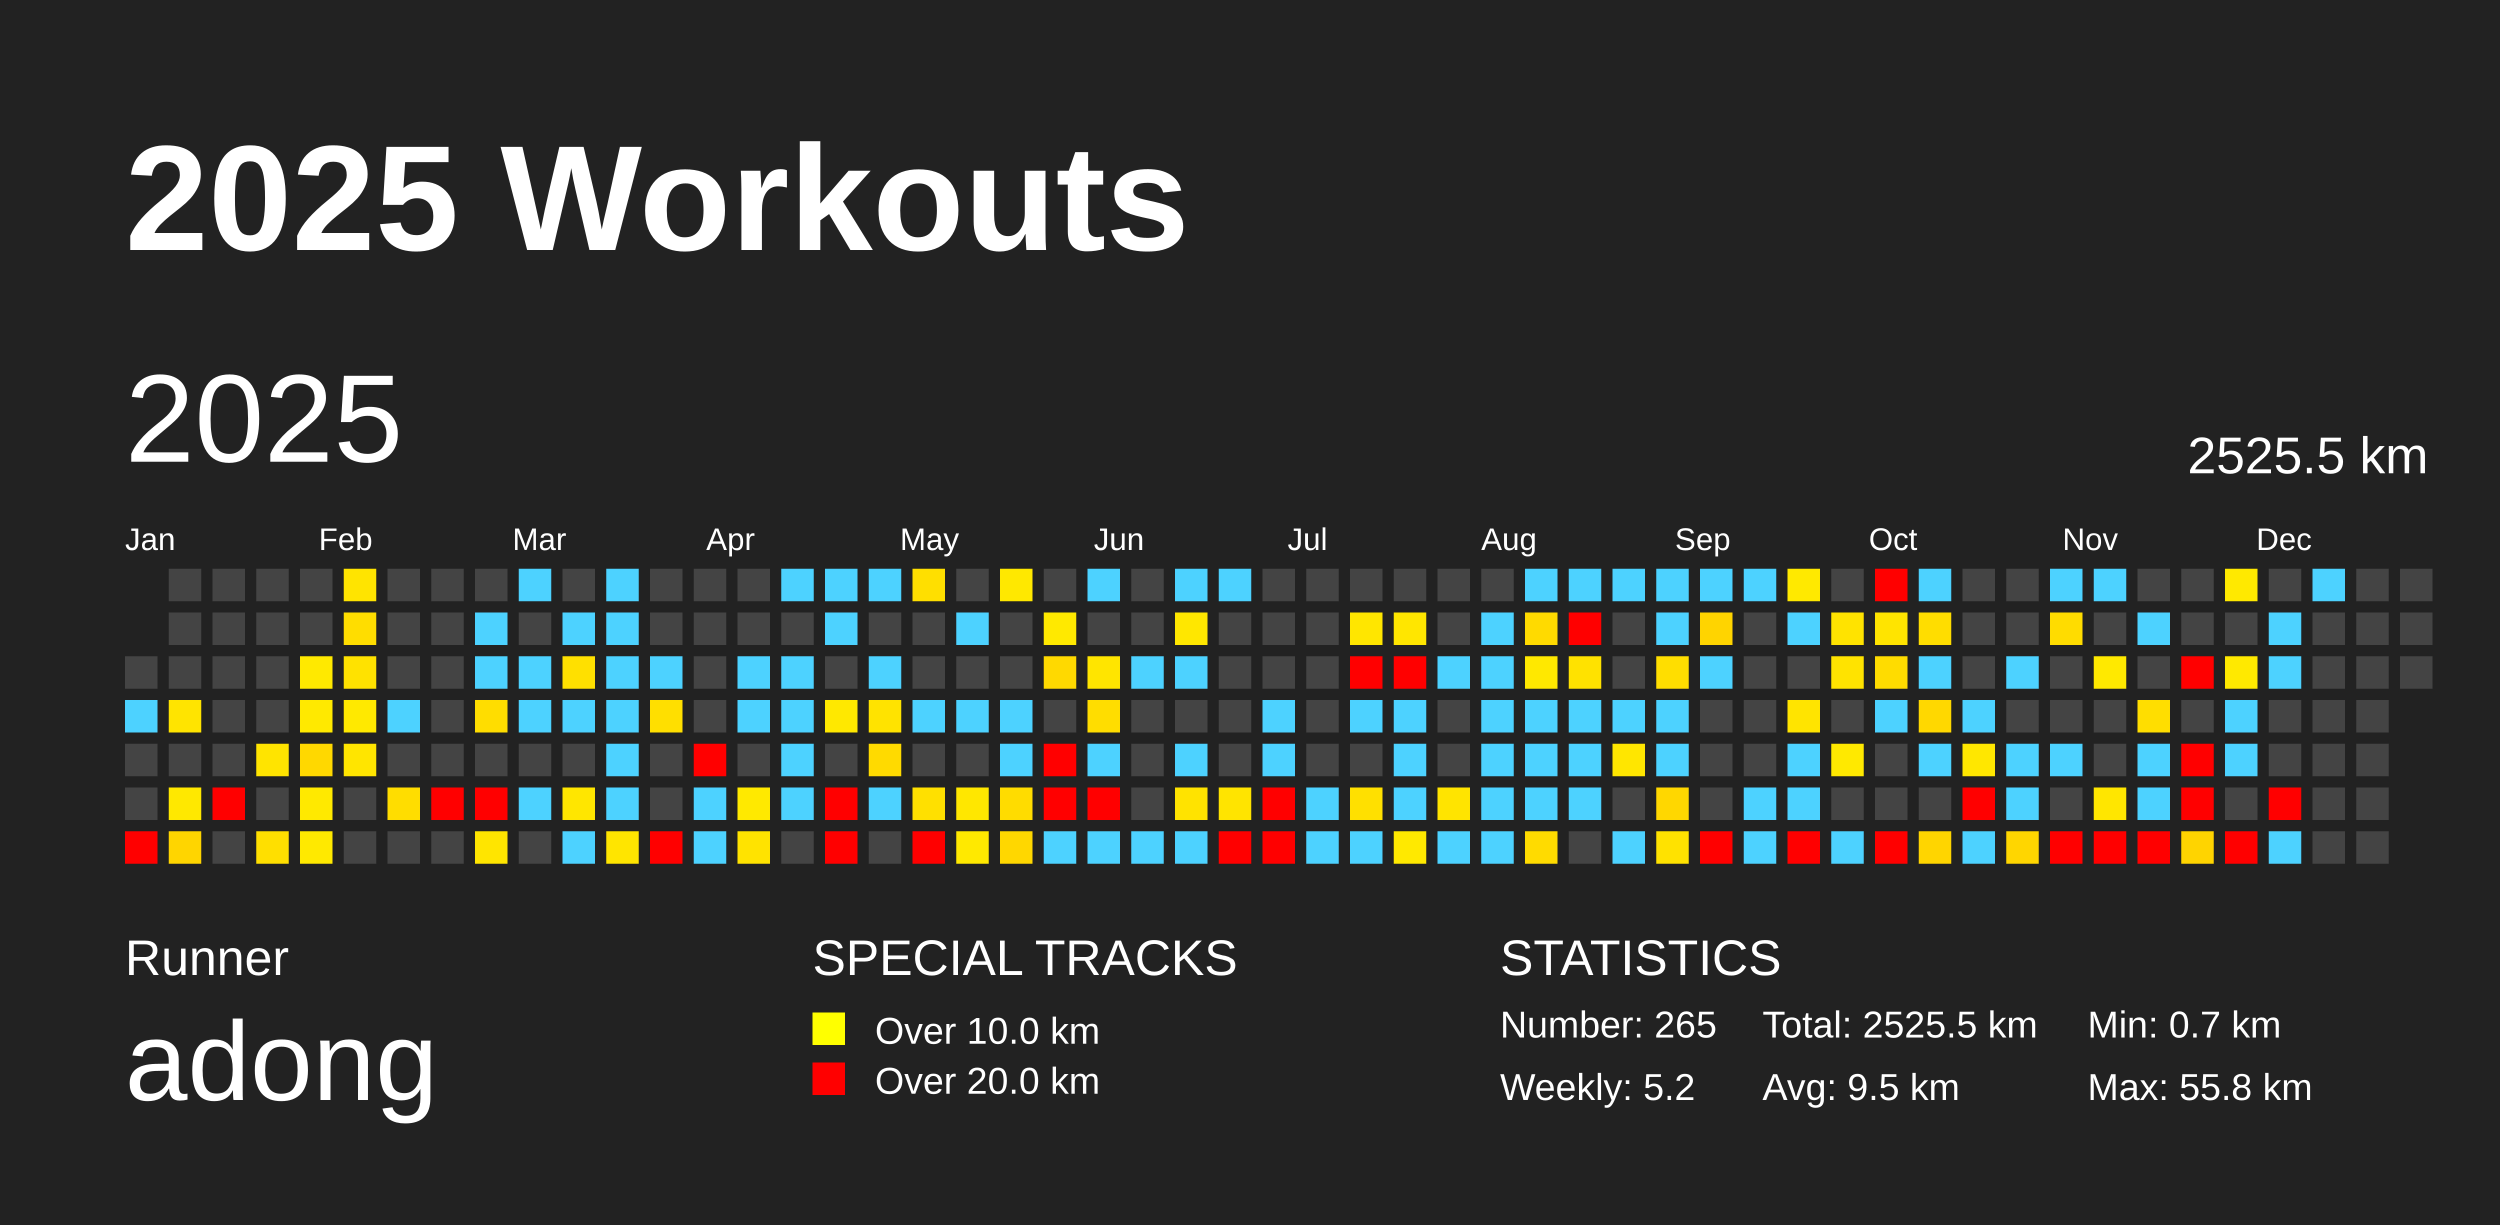
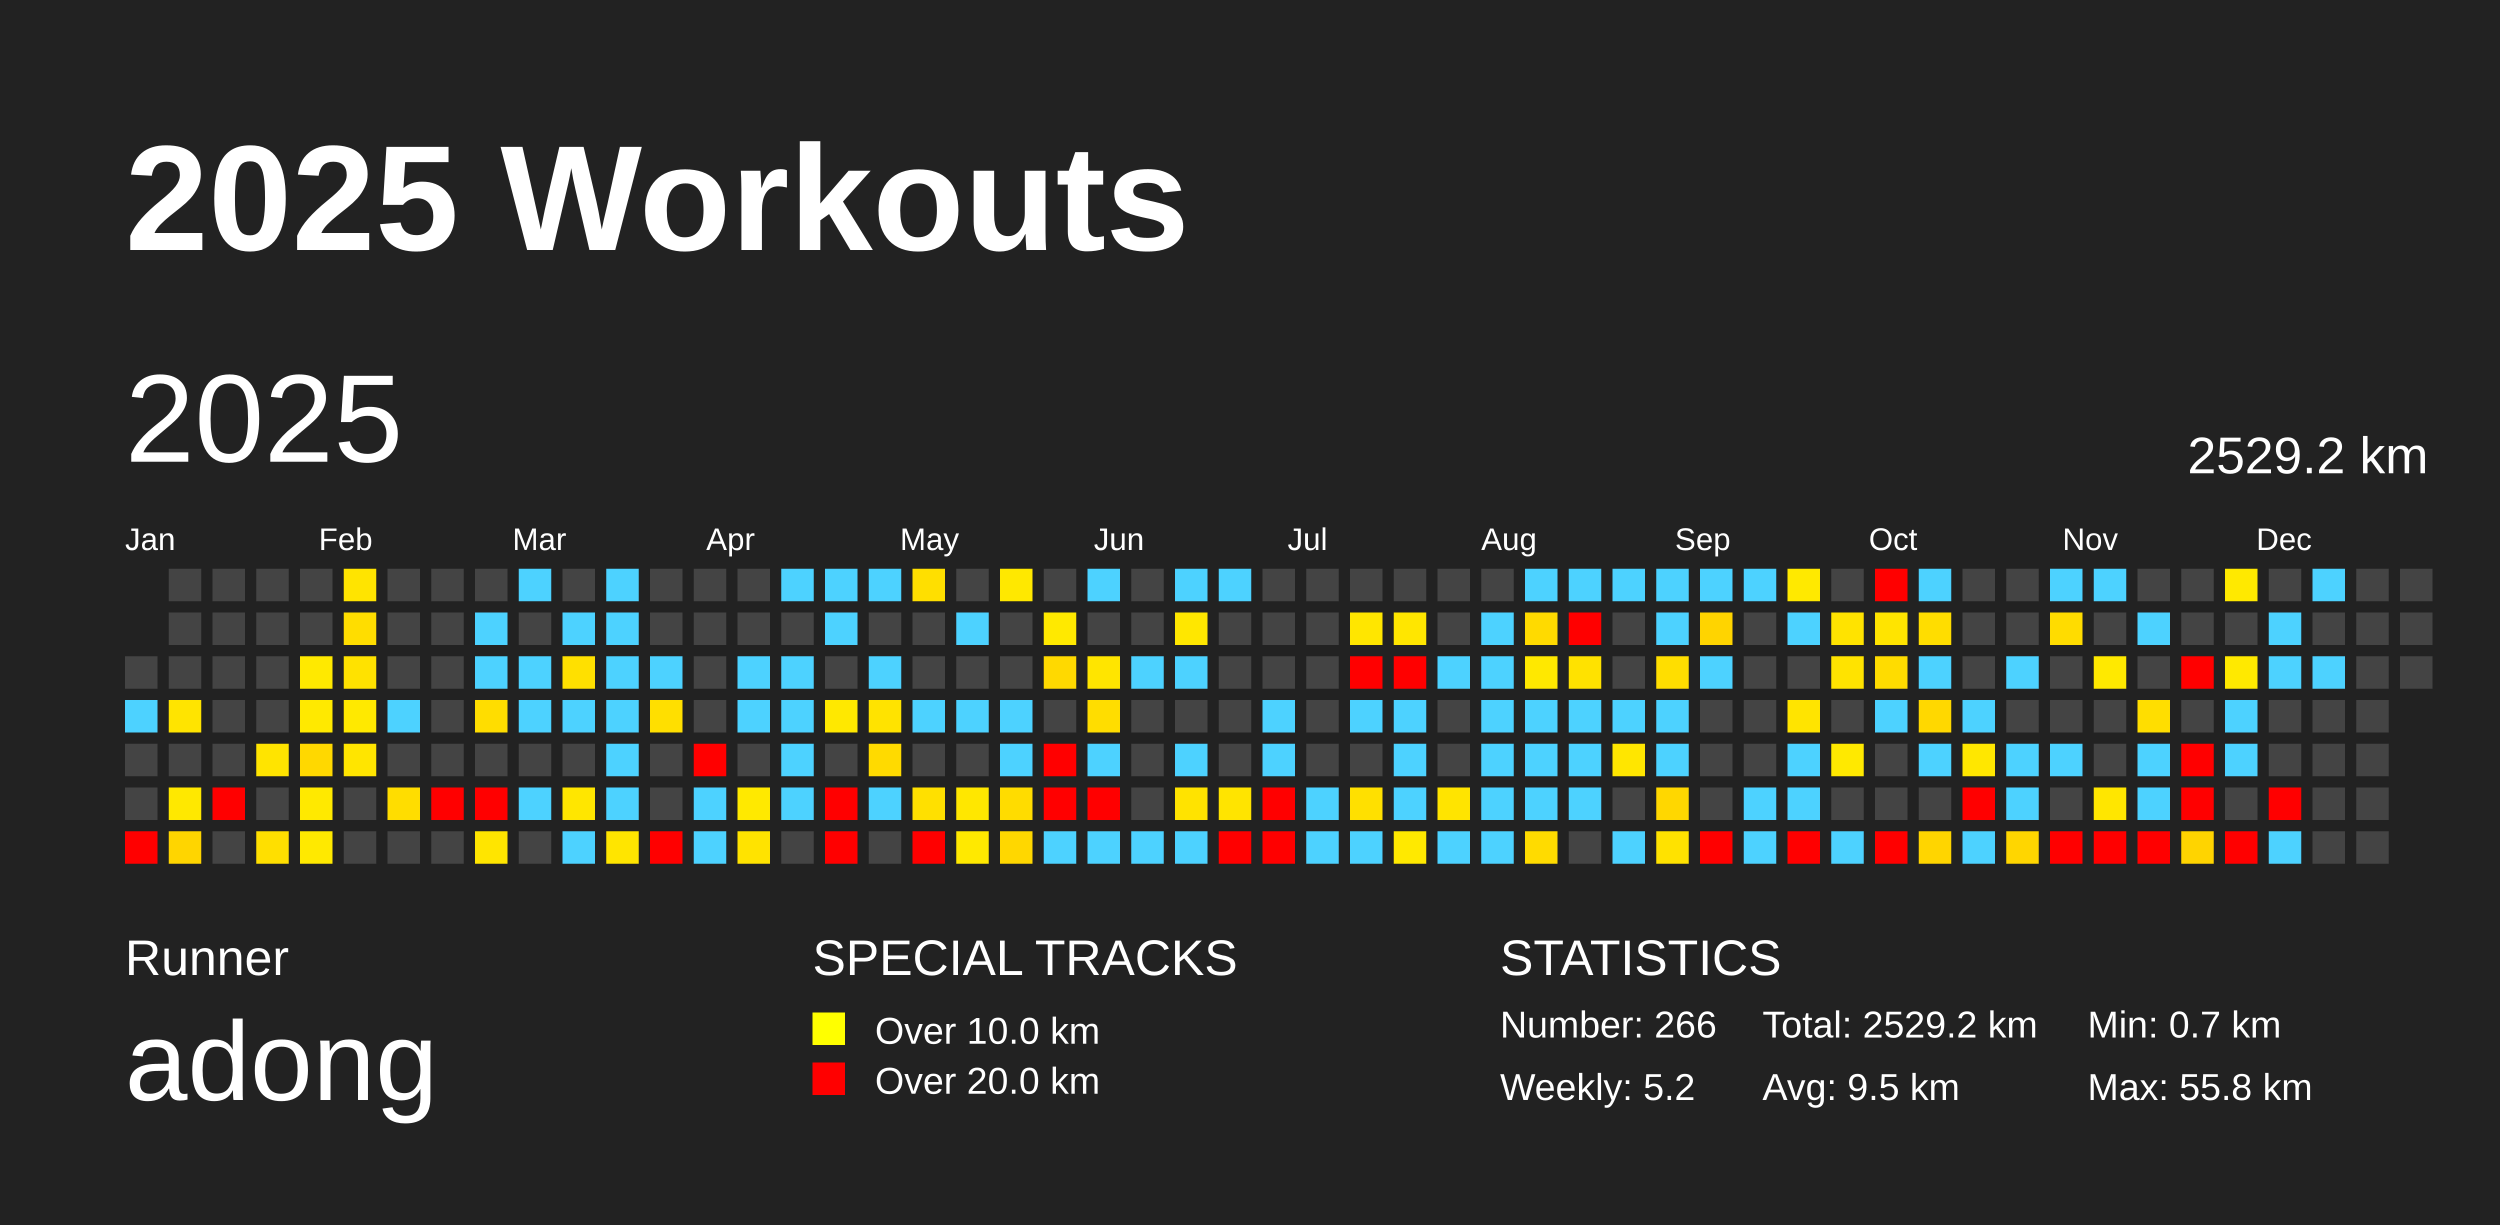
<svg xmlns="http://www.w3.org/2000/svg" baseProfile="full" height="98mm" version="1.1" viewBox="0,0,200,98" width="200mm">
  <defs />
  <rect fill="#222222" height="98" width="200" x="0" y="0" />
  <text fill="#FFFFFF" style="font-size:12px; font-family:Arial; font-weight:bold;" x="10" y="20">2025 Workouts</text>
  <text fill="#FFFFFF" style="font-size:4px; font-family:Arial" x="10" y="78">Runner</text>
  <text fill="#FFFFFF" style="font-size:9px; font-family:Arial" x="10" y="88">adong</text>
  <text fill="#FFFFFF" style="font-size:4px; font-family:Arial" x="65" y="78">SPECIAL TRACKS</text>
  <rect fill="yellow" height="2.6" width="2.6" x="65" y="81" />
  <text fill="#FFFFFF" style="font-size:3px; font-family:Arial" x="70" y="83.5">Over 10.0 km</text>
  <rect fill="red" height="2.6" width="2.6" x="65" y="85" />
  <text fill="#FFFFFF" style="font-size:3px; font-family:Arial" x="70" y="87.5">Over 20.0 km</text>
  <text fill="#FFFFFF" style="font-size:4px; font-family:Arial" x="120" y="78">STATISTICS</text>
-   <text fill="#FFFFFF" style="font-size:3px; font-family:Arial" x="120" y="83">Number: 265</text>
+   <text fill="#FFFFFF" style="font-size:3px; font-family:Arial" x="120" y="83">Number: 266</text>
  <text fill="#FFFFFF" style="font-size:3px; font-family:Arial" x="120" y="88">Weekly: 5.2</text>
-   <text fill="#FFFFFF" style="font-size:3px; font-family:Arial" x="141" y="83">Total: 2525.5 km</text>
+   <text fill="#FFFFFF" style="font-size:3px; font-family:Arial" x="141" y="83">Total: 2529.2 km</text>
  <text fill="#FFFFFF" style="font-size:3px; font-family:Arial" x="141" y="88">Avg: 9.5 km</text>
  <text fill="#FFFFFF" style="font-size:3px; font-family:Arial" x="167" y="83">Min: 0.7 km</text>
  <text fill="#FFFFFF" style="font-size:3px; font-family:Arial" x="167" y="88">Max: 55.8 km</text>
  <text dominant-baseline="hanging" fill="#FFFFFF" style="font-size:10.0px; font-family:Arial;" x="10" y="30">2025</text>
-   <text dominant-baseline="hanging" fill="#FFFFFF" style="font-size:4.125px; font-family:Arial;" x="175" y="35">2525.5 km</text>
+   <text dominant-baseline="hanging" fill="#FFFFFF" style="font-size:4.125px; font-family:Arial;" x="175" y="35">2529.2 km</text>
  <text fill="#FFFFFF" style="font-size:2.5px; font-family:Arial" x="10.0" y="44">Jan</text>
  <text fill="#FFFFFF" style="font-size:2.5px; font-family:Arial" x="25.5" y="44">Feb</text>
  <text fill="#FFFFFF" style="font-size:2.5px; font-family:Arial" x="41.0" y="44">Mar</text>
  <text fill="#FFFFFF" style="font-size:2.5px; font-family:Arial" x="56.5" y="44">Apr</text>
  <text fill="#FFFFFF" style="font-size:2.5px; font-family:Arial" x="72.0" y="44">May</text>
  <text fill="#FFFFFF" style="font-size:2.5px; font-family:Arial" x="87.5" y="44">Jun</text>
  <text fill="#FFFFFF" style="font-size:2.5px; font-family:Arial" x="103.0" y="44">Jul</text>
  <text fill="#FFFFFF" style="font-size:2.5px; font-family:Arial" x="118.5" y="44">Aug</text>
  <text fill="#FFFFFF" style="font-size:2.5px; font-family:Arial" x="134.0" y="44">Sep</text>
  <text fill="#FFFFFF" style="font-size:2.5px; font-family:Arial" x="149.5" y="44">Oct</text>
  <text fill="#FFFFFF" style="font-size:2.5px; font-family:Arial" x="165.0" y="44">Nov</text>
  <text fill="#FFFFFF" style="font-size:2.5px; font-family:Arial" x="180.5" y="44">Dec</text>
  <rect fill="#444444" height="2.6" width="2.6" x="10.0" y="52.5" />
  <rect fill="#4dd2ff" height="2.6" width="2.6" x="10.0" y="56.0" />
  <rect fill="#444444" height="2.6" width="2.6" x="10.0" y="59.5" />
  <rect fill="#444444" height="2.6" width="2.6" x="10.0" y="63.0" />
  <rect fill="red" height="2.6" width="2.6" x="10.0" y="66.5" />
  <rect fill="#444444" height="2.6" width="2.6" x="13.5" y="45.5" />
  <rect fill="#444444" height="2.6" width="2.6" x="13.5" y="49.0" />
  <rect fill="#444444" height="2.6" width="2.6" x="13.5" y="52.5" />
  <rect fill="#ffe400" height="2.6" width="2.6" x="13.5" y="56.0" />
  <rect fill="#444444" height="2.6" width="2.6" x="13.5" y="59.5" />
  <rect fill="#ffe800" height="2.6" width="2.6" x="13.5" y="63.0" />
  <rect fill="#ffd500" height="2.6" width="2.6" x="13.5" y="66.5" />
  <rect fill="#444444" height="2.6" width="2.6" x="17.0" y="45.5" />
  <rect fill="#444444" height="2.6" width="2.6" x="17.0" y="49.0" />
  <rect fill="#444444" height="2.6" width="2.6" x="17.0" y="52.5" />
  <rect fill="#444444" height="2.6" width="2.6" x="17.0" y="56.0" />
  <rect fill="#444444" height="2.6" width="2.6" x="17.0" y="59.5" />
  <rect fill="red" height="2.6" width="2.6" x="17.0" y="63.0" />
  <rect fill="#444444" height="2.6" width="2.6" x="17.0" y="66.5" />
  <rect fill="#444444" height="2.6" width="2.6" x="20.5" y="45.5" />
  <rect fill="#444444" height="2.6" width="2.6" x="20.5" y="49.0" />
  <rect fill="#444444" height="2.6" width="2.6" x="20.5" y="52.5" />
  <rect fill="#444444" height="2.6" width="2.6" x="20.5" y="56.0" />
  <rect fill="#ffe400" height="2.6" width="2.6" x="20.5" y="59.5" />
  <rect fill="#444444" height="2.6" width="2.6" x="20.5" y="63.0" />
  <rect fill="#ffdf00" height="2.6" width="2.6" x="20.5" y="66.5" />
  <rect fill="#444444" height="2.6" width="2.6" x="24.0" y="45.5" />
  <rect fill="#444444" height="2.6" width="2.6" x="24.0" y="49.0" />
  <rect fill="#ffe900" height="2.6" width="2.6" x="24.0" y="52.5" />
  <rect fill="#ffe900" height="2.6" width="2.6" x="24.0" y="56.0" />
  <rect fill="#ffd800" height="2.6" width="2.6" x="24.0" y="59.5" />
  <rect fill="#ffe900" height="2.6" width="2.6" x="24.0" y="63.0" />
  <rect fill="#ffe900" height="2.6" width="2.6" x="24.0" y="66.5" />
  <rect fill="#ffe400" height="2.6" width="2.6" x="27.5" y="45.5" />
  <rect fill="#ffdd00" height="2.6" width="2.6" x="27.5" y="49.0" />
  <rect fill="#ffe200" height="2.6" width="2.6" x="27.5" y="52.5" />
  <rect fill="#ffe900" height="2.6" width="2.6" x="27.5" y="56.0" />
  <rect fill="#ffe500" height="2.6" width="2.6" x="27.5" y="59.5" />
  <rect fill="#444444" height="2.6" width="2.6" x="27.5" y="63.0" />
  <rect fill="#444444" height="2.6" width="2.6" x="27.5" y="66.5" />
  <rect fill="#444444" height="2.6" width="2.6" x="31.0" y="45.5" />
  <rect fill="#444444" height="2.6" width="2.6" x="31.0" y="49.0" />
  <rect fill="#444444" height="2.6" width="2.6" x="31.0" y="52.5" />
  <rect fill="#4dd2ff" height="2.6" width="2.6" x="31.0" y="56.0" />
  <rect fill="#444444" height="2.6" width="2.6" x="31.0" y="59.5" />
  <rect fill="#ffdd00" height="2.6" width="2.6" x="31.0" y="63.0" />
  <rect fill="#444444" height="2.6" width="2.6" x="31.0" y="66.5" />
  <rect fill="#444444" height="2.6" width="2.6" x="34.5" y="45.5" />
  <rect fill="#444444" height="2.6" width="2.6" x="34.5" y="49.0" />
  <rect fill="#444444" height="2.6" width="2.6" x="34.5" y="52.5" />
  <rect fill="#444444" height="2.6" width="2.6" x="34.5" y="56.0" />
  <rect fill="#444444" height="2.6" width="2.6" x="34.5" y="59.5" />
  <rect fill="red" height="2.6" width="2.6" x="34.5" y="63.0" />
  <rect fill="#444444" height="2.6" width="2.6" x="34.5" y="66.5" />
  <rect fill="#444444" height="2.6" width="2.6" x="38.0" y="45.5" />
  <rect fill="#4dd2ff" height="2.6" width="2.6" x="38.0" y="49.0" />
  <rect fill="#4dd2ff" height="2.6" width="2.6" x="38.0" y="52.5" />
  <rect fill="#ffdd00" height="2.6" width="2.6" x="38.0" y="56.0" />
  <rect fill="#444444" height="2.6" width="2.6" x="38.0" y="59.5" />
  <rect fill="red" height="2.6" width="2.6" x="38.0" y="63.0" />
  <rect fill="#ffe500" height="2.6" width="2.6" x="38.0" y="66.5" />
  <rect fill="#4dd2ff" height="2.6" width="2.6" x="41.5" y="45.5" />
  <rect fill="#444444" height="2.6" width="2.6" x="41.5" y="49.0" />
  <rect fill="#4dd2ff" height="2.6" width="2.6" x="41.5" y="52.5" />
  <rect fill="#4dd2ff" height="2.6" width="2.6" x="41.5" y="56.0" />
  <rect fill="#444444" height="2.6" width="2.6" x="41.5" y="59.5" />
  <rect fill="#4dd2ff" height="2.6" width="2.6" x="41.5" y="63.0" />
  <rect fill="#444444" height="2.6" width="2.6" x="41.5" y="66.5" />
  <rect fill="#444444" height="2.6" width="2.6" x="45.0" y="45.5" />
  <rect fill="#4dd2ff" height="2.6" width="2.6" x="45.0" y="49.0" />
  <rect fill="#ffe000" height="2.6" width="2.6" x="45.0" y="52.5" />
  <rect fill="#4dd2ff" height="2.6" width="2.6" x="45.0" y="56.0" />
  <rect fill="#444444" height="2.6" width="2.6" x="45.0" y="59.5" />
  <rect fill="#ffe600" height="2.6" width="2.6" x="45.0" y="63.0" />
  <rect fill="#4dd2ff" height="2.6" width="2.6" x="45.0" y="66.5" />
  <rect fill="#4dd2ff" height="2.6" width="2.6" x="48.5" y="45.5" />
  <rect fill="#4dd2ff" height="2.6" width="2.6" x="48.5" y="49.0" />
  <rect fill="#4dd2ff" height="2.6" width="2.6" x="48.5" y="52.5" />
  <rect fill="#4dd2ff" height="2.6" width="2.6" x="48.5" y="56.0" />
  <rect fill="#4dd2ff" height="2.6" width="2.6" x="48.5" y="59.5" />
  <rect fill="#4dd2ff" height="2.6" width="2.6" x="48.5" y="63.0" />
  <rect fill="#ffe500" height="2.6" width="2.6" x="48.5" y="66.5" />
  <rect fill="#444444" height="2.6" width="2.6" x="52.0" y="45.5" />
  <rect fill="#444444" height="2.6" width="2.6" x="52.0" y="49.0" />
  <rect fill="#4dd2ff" height="2.6" width="2.6" x="52.0" y="52.5" />
  <rect fill="#ffdf00" height="2.6" width="2.6" x="52.0" y="56.0" />
  <rect fill="#444444" height="2.6" width="2.6" x="52.0" y="59.5" />
  <rect fill="#444444" height="2.6" width="2.6" x="52.0" y="63.0" />
  <rect fill="red" height="2.6" width="2.6" x="52.0" y="66.5" />
  <rect fill="#444444" height="2.6" width="2.6" x="55.5" y="45.5" />
  <rect fill="#444444" height="2.6" width="2.6" x="55.5" y="49.0" />
  <rect fill="#444444" height="2.6" width="2.6" x="55.5" y="52.5" />
  <rect fill="#444444" height="2.6" width="2.6" x="55.5" y="56.0" />
  <rect fill="red" height="2.6" width="2.6" x="55.5" y="59.5" />
  <rect fill="#4dd2ff" height="2.6" width="2.6" x="55.5" y="63.0" />
  <rect fill="#4dd2ff" height="2.6" width="2.6" x="55.5" y="66.5" />
  <rect fill="#444444" height="2.6" width="2.6" x="59.0" y="45.5" />
  <rect fill="#444444" height="2.6" width="2.6" x="59.0" y="49.0" />
  <rect fill="#4dd2ff" height="2.6" width="2.6" x="59.0" y="52.5" />
  <rect fill="#4dd2ff" height="2.6" width="2.6" x="59.0" y="56.0" />
  <rect fill="#444444" height="2.6" width="2.6" x="59.0" y="59.5" />
  <rect fill="#ffe900" height="2.6" width="2.6" x="59.0" y="63.0" />
  <rect fill="#ffe300" height="2.6" width="2.6" x="59.0" y="66.5" />
  <rect fill="#4dd2ff" height="2.6" width="2.6" x="62.5" y="45.5" />
  <rect fill="#444444" height="2.6" width="2.6" x="62.5" y="49.0" />
  <rect fill="#4dd2ff" height="2.6" width="2.6" x="62.5" y="52.5" />
  <rect fill="#4dd2ff" height="2.6" width="2.6" x="62.5" y="56.0" />
  <rect fill="#4dd2ff" height="2.6" width="2.6" x="62.5" y="59.5" />
  <rect fill="#4dd2ff" height="2.6" width="2.6" x="62.5" y="63.0" />
  <rect fill="#444444" height="2.6" width="2.6" x="62.5" y="66.5" />
  <rect fill="#4dd2ff" height="2.6" width="2.6" x="66.0" y="45.5" />
  <rect fill="#4dd2ff" height="2.6" width="2.6" x="66.0" y="49.0" />
  <rect fill="#444444" height="2.6" width="2.6" x="66.0" y="52.5" />
  <rect fill="#ffe800" height="2.6" width="2.6" x="66.0" y="56.0" />
  <rect fill="#444444" height="2.6" width="2.6" x="66.0" y="59.5" />
  <rect fill="red" height="2.6" width="2.6" x="66.0" y="63.0" />
  <rect fill="red" height="2.6" width="2.6" x="66.0" y="66.5" />
  <rect fill="#4dd2ff" height="2.6" width="2.6" x="69.5" y="45.5" />
  <rect fill="#444444" height="2.6" width="2.6" x="69.5" y="49.0" />
  <rect fill="#4dd2ff" height="2.6" width="2.6" x="69.5" y="52.5" />
  <rect fill="#ffe300" height="2.6" width="2.6" x="69.5" y="56.0" />
  <rect fill="#ffda00" height="2.6" width="2.6" x="69.5" y="59.5" />
  <rect fill="#4dd2ff" height="2.6" width="2.6" x="69.5" y="63.0" />
  <rect fill="#444444" height="2.6" width="2.6" x="69.5" y="66.5" />
  <rect fill="#ffdf00" height="2.6" width="2.6" x="73.0" y="45.5" />
  <rect fill="#444444" height="2.6" width="2.6" x="73.0" y="49.0" />
  <rect fill="#444444" height="2.6" width="2.6" x="73.0" y="52.5" />
  <rect fill="#4dd2ff" height="2.6" width="2.6" x="73.0" y="56.0" />
  <rect fill="#444444" height="2.6" width="2.6" x="73.0" y="59.5" />
  <rect fill="#ffe000" height="2.6" width="2.6" x="73.0" y="63.0" />
  <rect fill="red" height="2.6" width="2.6" x="73.0" y="66.5" />
  <rect fill="#444444" height="2.6" width="2.6" x="76.5" y="45.5" />
  <rect fill="#4dd2ff" height="2.6" width="2.6" x="76.5" y="49.0" />
  <rect fill="#444444" height="2.6" width="2.6" x="76.5" y="52.5" />
  <rect fill="#4dd2ff" height="2.6" width="2.6" x="76.5" y="56.0" />
  <rect fill="#444444" height="2.6" width="2.6" x="76.5" y="59.5" />
  <rect fill="#ffe700" height="2.6" width="2.6" x="76.5" y="63.0" />
  <rect fill="#ffe900" height="2.6" width="2.6" x="76.5" y="66.5" />
  <rect fill="#ffe800" height="2.6" width="2.6" x="80.0" y="45.5" />
  <rect fill="#444444" height="2.6" width="2.6" x="80.0" y="49.0" />
  <rect fill="#444444" height="2.6" width="2.6" x="80.0" y="52.5" />
  <rect fill="#4dd2ff" height="2.6" width="2.6" x="80.0" y="56.0" />
  <rect fill="#4dd2ff" height="2.6" width="2.6" x="80.0" y="59.5" />
  <rect fill="#ffdc00" height="2.6" width="2.6" x="80.0" y="63.0" />
  <rect fill="#ffd700" height="2.6" width="2.6" x="80.0" y="66.5" />
  <rect fill="#444444" height="2.6" width="2.6" x="83.5" y="45.5" />
  <rect fill="#ffe900" height="2.6" width="2.6" x="83.5" y="49.0" />
  <rect fill="#ffd900" height="2.6" width="2.6" x="83.5" y="52.5" />
  <rect fill="#444444" height="2.6" width="2.6" x="83.5" y="56.0" />
  <rect fill="red" height="2.6" width="2.6" x="83.5" y="59.5" />
  <rect fill="red" height="2.6" width="2.6" x="83.5" y="63.0" />
  <rect fill="#4dd2ff" height="2.6" width="2.6" x="83.5" y="66.5" />
  <rect fill="#4dd2ff" height="2.6" width="2.6" x="87.0" y="45.5" />
  <rect fill="#444444" height="2.6" width="2.6" x="87.0" y="49.0" />
  <rect fill="#ffe500" height="2.6" width="2.6" x="87.0" y="52.5" />
  <rect fill="#ffdd00" height="2.6" width="2.6" x="87.0" y="56.0" />
  <rect fill="#4dd2ff" height="2.6" width="2.6" x="87.0" y="59.5" />
  <rect fill="red" height="2.6" width="2.6" x="87.0" y="63.0" />
  <rect fill="#4dd2ff" height="2.6" width="2.6" x="87.0" y="66.5" />
  <rect fill="#444444" height="2.6" width="2.6" x="90.5" y="45.5" />
  <rect fill="#444444" height="2.6" width="2.6" x="90.5" y="49.0" />
  <rect fill="#4dd2ff" height="2.6" width="2.6" x="90.5" y="52.5" />
  <rect fill="#444444" height="2.6" width="2.6" x="90.5" y="56.0" />
  <rect fill="#444444" height="2.6" width="2.6" x="90.5" y="59.5" />
  <rect fill="#444444" height="2.6" width="2.6" x="90.5" y="63.0" />
  <rect fill="#4dd2ff" height="2.6" width="2.6" x="90.5" y="66.5" />
  <rect fill="#4dd2ff" height="2.6" width="2.6" x="94.0" y="45.5" />
  <rect fill="#ffe700" height="2.6" width="2.6" x="94.0" y="49.0" />
  <rect fill="#4dd2ff" height="2.6" width="2.6" x="94.0" y="52.5" />
  <rect fill="#444444" height="2.6" width="2.6" x="94.0" y="56.0" />
  <rect fill="#4dd2ff" height="2.6" width="2.6" x="94.0" y="59.5" />
  <rect fill="#ffe300" height="2.6" width="2.6" x="94.0" y="63.0" />
  <rect fill="#4dd2ff" height="2.6" width="2.6" x="94.0" y="66.5" />
  <rect fill="#4dd2ff" height="2.6" width="2.6" x="97.5" y="45.5" />
  <rect fill="#444444" height="2.6" width="2.6" x="97.5" y="49.0" />
  <rect fill="#444444" height="2.6" width="2.6" x="97.5" y="52.5" />
  <rect fill="#444444" height="2.6" width="2.6" x="97.5" y="56.0" />
  <rect fill="#444444" height="2.6" width="2.6" x="97.5" y="59.5" />
  <rect fill="#ffe400" height="2.6" width="2.6" x="97.5" y="63.0" />
  <rect fill="red" height="2.6" width="2.6" x="97.5" y="66.5" />
  <rect fill="#444444" height="2.6" width="2.6" x="101.0" y="45.5" />
  <rect fill="#444444" height="2.6" width="2.6" x="101.0" y="49.0" />
  <rect fill="#444444" height="2.6" width="2.6" x="101.0" y="52.5" />
  <rect fill="#4dd2ff" height="2.6" width="2.6" x="101.0" y="56.0" />
  <rect fill="#4dd2ff" height="2.6" width="2.6" x="101.0" y="59.5" />
  <rect fill="red" height="2.6" width="2.6" x="101.0" y="63.0" />
  <rect fill="red" height="2.6" width="2.6" x="101.0" y="66.5" />
  <rect fill="#444444" height="2.6" width="2.6" x="104.5" y="45.5" />
  <rect fill="#444444" height="2.6" width="2.6" x="104.5" y="49.0" />
  <rect fill="#444444" height="2.6" width="2.6" x="104.5" y="52.5" />
  <rect fill="#444444" height="2.6" width="2.6" x="104.5" y="56.0" />
  <rect fill="#444444" height="2.6" width="2.6" x="104.5" y="59.5" />
  <rect fill="#4dd2ff" height="2.6" width="2.6" x="104.5" y="63.0" />
  <rect fill="#4dd2ff" height="2.6" width="2.6" x="104.5" y="66.5" />
  <rect fill="#444444" height="2.6" width="2.6" x="108.0" y="45.5" />
  <rect fill="#ffe600" height="2.6" width="2.6" x="108.0" y="49.0" />
  <rect fill="red" height="2.6" width="2.6" x="108.0" y="52.5" />
  <rect fill="#4dd2ff" height="2.6" width="2.6" x="108.0" y="56.0" />
  <rect fill="#444444" height="2.6" width="2.6" x="108.0" y="59.5" />
  <rect fill="#ffe000" height="2.6" width="2.6" x="108.0" y="63.0" />
  <rect fill="#4dd2ff" height="2.6" width="2.6" x="108.0" y="66.5" />
  <rect fill="#444444" height="2.6" width="2.6" x="111.5" y="45.5" />
  <rect fill="#ffe600" height="2.6" width="2.6" x="111.5" y="49.0" />
  <rect fill="red" height="2.6" width="2.6" x="111.5" y="52.5" />
  <rect fill="#4dd2ff" height="2.6" width="2.6" x="111.5" y="56.0" />
  <rect fill="#4dd2ff" height="2.6" width="2.6" x="111.5" y="59.5" />
  <rect fill="#4dd2ff" height="2.6" width="2.6" x="111.5" y="63.0" />
  <rect fill="#ffe900" height="2.6" width="2.6" x="111.5" y="66.5" />
  <rect fill="#444444" height="2.6" width="2.6" x="115.0" y="45.5" />
  <rect fill="#444444" height="2.6" width="2.6" x="115.0" y="49.0" />
  <rect fill="#4dd2ff" height="2.6" width="2.6" x="115.0" y="52.5" />
  <rect fill="#444444" height="2.6" width="2.6" x="115.0" y="56.0" />
  <rect fill="#444444" height="2.6" width="2.6" x="115.0" y="59.5" />
  <rect fill="#ffe400" height="2.6" width="2.6" x="115.0" y="63.0" />
  <rect fill="#4dd2ff" height="2.6" width="2.6" x="115.0" y="66.5" />
  <rect fill="#444444" height="2.6" width="2.6" x="118.5" y="45.5" />
  <rect fill="#4dd2ff" height="2.6" width="2.6" x="118.5" y="49.0" />
  <rect fill="#4dd2ff" height="2.6" width="2.6" x="118.5" y="52.5" />
  <rect fill="#4dd2ff" height="2.6" width="2.6" x="118.5" y="56.0" />
  <rect fill="#4dd2ff" height="2.6" width="2.6" x="118.5" y="59.5" />
  <rect fill="#4dd2ff" height="2.6" width="2.6" x="118.5" y="63.0" />
  <rect fill="#4dd2ff" height="2.6" width="2.6" x="118.5" y="66.5" />
  <rect fill="#4dd2ff" height="2.6" width="2.6" x="122.0" y="45.5" />
  <rect fill="#ffda00" height="2.6" width="2.6" x="122.0" y="49.0" />
  <rect fill="#ffe800" height="2.6" width="2.6" x="122.0" y="52.5" />
  <rect fill="#4dd2ff" height="2.6" width="2.6" x="122.0" y="56.0" />
  <rect fill="#4dd2ff" height="2.6" width="2.6" x="122.0" y="59.5" />
  <rect fill="#4dd2ff" height="2.6" width="2.6" x="122.0" y="63.0" />
  <rect fill="#ffdb00" height="2.6" width="2.6" x="122.0" y="66.5" />
  <rect fill="#4dd2ff" height="2.6" width="2.6" x="125.5" y="45.5" />
  <rect fill="red" height="2.6" width="2.6" x="125.5" y="49.0" />
  <rect fill="#ffe200" height="2.6" width="2.6" x="125.5" y="52.5" />
  <rect fill="#4dd2ff" height="2.6" width="2.6" x="125.5" y="56.0" />
  <rect fill="#4dd2ff" height="2.6" width="2.6" x="125.5" y="59.5" />
  <rect fill="#4dd2ff" height="2.6" width="2.6" x="125.5" y="63.0" />
  <rect fill="#444444" height="2.6" width="2.6" x="125.5" y="66.5" />
  <rect fill="#4dd2ff" height="2.6" width="2.6" x="129.0" y="45.5" />
  <rect fill="#444444" height="2.6" width="2.6" x="129.0" y="49.0" />
  <rect fill="#444444" height="2.6" width="2.6" x="129.0" y="52.5" />
  <rect fill="#4dd2ff" height="2.6" width="2.6" x="129.0" y="56.0" />
  <rect fill="#ffe600" height="2.6" width="2.6" x="129.0" y="59.5" />
  <rect fill="#444444" height="2.6" width="2.6" x="129.0" y="63.0" />
  <rect fill="#4dd2ff" height="2.6" width="2.6" x="129.0" y="66.5" />
  <rect fill="#4dd2ff" height="2.6" width="2.6" x="132.5" y="45.5" />
  <rect fill="#4dd2ff" height="2.6" width="2.6" x="132.5" y="49.0" />
  <rect fill="#ffde00" height="2.6" width="2.6" x="132.5" y="52.5" />
  <rect fill="#4dd2ff" height="2.6" width="2.6" x="132.5" y="56.0" />
  <rect fill="#4dd2ff" height="2.6" width="2.6" x="132.5" y="59.5" />
  <rect fill="#ffd700" height="2.6" width="2.6" x="132.5" y="63.0" />
  <rect fill="#ffe200" height="2.6" width="2.6" x="132.5" y="66.5" />
  <rect fill="#4dd2ff" height="2.6" width="2.6" x="136.0" y="45.5" />
  <rect fill="#ffd400" height="2.6" width="2.6" x="136.0" y="49.0" />
  <rect fill="#4dd2ff" height="2.6" width="2.6" x="136.0" y="52.5" />
  <rect fill="#444444" height="2.6" width="2.6" x="136.0" y="56.0" />
  <rect fill="#444444" height="2.6" width="2.6" x="136.0" y="59.5" />
  <rect fill="#444444" height="2.6" width="2.6" x="136.0" y="63.0" />
  <rect fill="red" height="2.6" width="2.6" x="136.0" y="66.5" />
  <rect fill="#4dd2ff" height="2.6" width="2.6" x="139.5" y="45.5" />
  <rect fill="#444444" height="2.6" width="2.6" x="139.5" y="49.0" />
  <rect fill="#444444" height="2.6" width="2.6" x="139.5" y="52.5" />
  <rect fill="#444444" height="2.6" width="2.6" x="139.5" y="56.0" />
  <rect fill="#444444" height="2.6" width="2.6" x="139.5" y="59.5" />
  <rect fill="#4dd2ff" height="2.6" width="2.6" x="139.5" y="63.0" />
  <rect fill="#4dd2ff" height="2.6" width="2.6" x="139.5" y="66.5" />
  <rect fill="#ffe900" height="2.6" width="2.6" x="143.0" y="45.5" />
  <rect fill="#4dd2ff" height="2.6" width="2.6" x="143.0" y="49.0" />
  <rect fill="#444444" height="2.6" width="2.6" x="143.0" y="52.5" />
  <rect fill="#ffe400" height="2.6" width="2.6" x="143.0" y="56.0" />
  <rect fill="#4dd2ff" height="2.6" width="2.6" x="143.0" y="59.5" />
  <rect fill="#4dd2ff" height="2.6" width="2.6" x="143.0" y="63.0" />
  <rect fill="red" height="2.6" width="2.6" x="143.0" y="66.5" />
  <rect fill="#444444" height="2.6" width="2.6" x="146.5" y="45.5" />
  <rect fill="#ffe300" height="2.6" width="2.6" x="146.5" y="49.0" />
  <rect fill="#ffe300" height="2.6" width="2.6" x="146.5" y="52.5" />
  <rect fill="#444444" height="2.6" width="2.6" x="146.5" y="56.0" />
  <rect fill="#ffe900" height="2.6" width="2.6" x="146.5" y="59.5" />
  <rect fill="#444444" height="2.6" width="2.6" x="146.5" y="63.0" />
  <rect fill="#4dd2ff" height="2.6" width="2.6" x="146.5" y="66.5" />
  <rect fill="red" height="2.6" width="2.6" x="150.0" y="45.5" />
  <rect fill="#ffe400" height="2.6" width="2.6" x="150.0" y="49.0" />
  <rect fill="#ffdc00" height="2.6" width="2.6" x="150.0" y="52.5" />
  <rect fill="#4dd2ff" height="2.6" width="2.6" x="150.0" y="56.0" />
  <rect fill="#444444" height="2.6" width="2.6" x="150.0" y="59.5" />
  <rect fill="#444444" height="2.6" width="2.6" x="150.0" y="63.0" />
  <rect fill="red" height="2.6" width="2.6" x="150.0" y="66.5" />
  <rect fill="#4dd2ff" height="2.6" width="2.6" x="153.5" y="45.5" />
  <rect fill="#ffdd00" height="2.6" width="2.6" x="153.5" y="49.0" />
  <rect fill="#4dd2ff" height="2.6" width="2.6" x="153.5" y="52.5" />
  <rect fill="#ffd800" height="2.6" width="2.6" x="153.5" y="56.0" />
  <rect fill="#4dd2ff" height="2.6" width="2.6" x="153.5" y="59.5" />
  <rect fill="#444444" height="2.6" width="2.6" x="153.5" y="63.0" />
  <rect fill="#ffd500" height="2.6" width="2.6" x="153.5" y="66.5" />
  <rect fill="#444444" height="2.6" width="2.6" x="157.0" y="45.5" />
  <rect fill="#444444" height="2.6" width="2.6" x="157.0" y="49.0" />
  <rect fill="#444444" height="2.6" width="2.6" x="157.0" y="52.5" />
  <rect fill="#4dd2ff" height="2.6" width="2.6" x="157.0" y="56.0" />
  <rect fill="#ffe700" height="2.6" width="2.6" x="157.0" y="59.5" />
  <rect fill="red" height="2.6" width="2.6" x="157.0" y="63.0" />
  <rect fill="#4dd2ff" height="2.6" width="2.6" x="157.0" y="66.5" />
  <rect fill="#444444" height="2.6" width="2.6" x="160.5" y="45.5" />
  <rect fill="#444444" height="2.6" width="2.6" x="160.5" y="49.0" />
  <rect fill="#4dd2ff" height="2.6" width="2.6" x="160.5" y="52.5" />
  <rect fill="#444444" height="2.6" width="2.6" x="160.5" y="56.0" />
  <rect fill="#4dd2ff" height="2.6" width="2.6" x="160.5" y="59.5" />
  <rect fill="#4dd2ff" height="2.6" width="2.6" x="160.5" y="63.0" />
  <rect fill="#ffd600" height="2.6" width="2.6" x="160.5" y="66.5" />
  <rect fill="#4dd2ff" height="2.6" width="2.6" x="164.0" y="45.5" />
  <rect fill="#ffdc00" height="2.6" width="2.6" x="164.0" y="49.0" />
  <rect fill="#444444" height="2.6" width="2.6" x="164.0" y="52.5" />
  <rect fill="#444444" height="2.6" width="2.6" x="164.0" y="56.0" />
  <rect fill="#4dd2ff" height="2.6" width="2.6" x="164.0" y="59.5" />
  <rect fill="#444444" height="2.6" width="2.6" x="164.0" y="63.0" />
  <rect fill="red" height="2.6" width="2.6" x="164.0" y="66.5" />
  <rect fill="#4dd2ff" height="2.6" width="2.6" x="167.5" y="45.5" />
  <rect fill="#444444" height="2.6" width="2.6" x="167.5" y="49.0" />
  <rect fill="#ffe900" height="2.6" width="2.6" x="167.5" y="52.5" />
  <rect fill="#444444" height="2.6" width="2.6" x="167.5" y="56.0" />
  <rect fill="#444444" height="2.6" width="2.6" x="167.5" y="59.5" />
  <rect fill="#ffe600" height="2.6" width="2.6" x="167.5" y="63.0" />
  <rect fill="red" height="2.6" width="2.6" x="167.5" y="66.5" />
  <rect fill="#444444" height="2.6" width="2.6" x="171.0" y="45.5" />
  <rect fill="#4dd2ff" height="2.6" width="2.6" x="171.0" y="49.0" />
  <rect fill="#444444" height="2.6" width="2.6" x="171.0" y="52.5" />
  <rect fill="#ffde00" height="2.6" width="2.6" x="171.0" y="56.0" />
  <rect fill="#4dd2ff" height="2.6" width="2.6" x="171.0" y="59.5" />
  <rect fill="#4dd2ff" height="2.6" width="2.6" x="171.0" y="63.0" />
  <rect fill="red" height="2.6" width="2.6" x="171.0" y="66.5" />
  <rect fill="#444444" height="2.6" width="2.6" x="174.5" y="45.5" />
  <rect fill="#444444" height="2.6" width="2.6" x="174.5" y="49.0" />
  <rect fill="red" height="2.6" width="2.6" x="174.5" y="52.5" />
  <rect fill="#444444" height="2.6" width="2.6" x="174.5" y="56.0" />
  <rect fill="red" height="2.6" width="2.6" x="174.5" y="59.5" />
  <rect fill="red" height="2.6" width="2.6" x="174.5" y="63.0" />
  <rect fill="#ffd400" height="2.6" width="2.6" x="174.5" y="66.5" />
  <rect fill="#ffe900" height="2.6" width="2.6" x="178.0" y="45.5" />
  <rect fill="#444444" height="2.6" width="2.6" x="178.0" y="49.0" />
  <rect fill="#ffe900" height="2.6" width="2.6" x="178.0" y="52.5" />
  <rect fill="#4dd2ff" height="2.6" width="2.6" x="178.0" y="56.0" />
  <rect fill="#4dd2ff" height="2.6" width="2.6" x="178.0" y="59.5" />
  <rect fill="#444444" height="2.6" width="2.6" x="178.0" y="63.0" />
  <rect fill="red" height="2.6" width="2.6" x="178.0" y="66.5" />
  <rect fill="#444444" height="2.6" width="2.6" x="181.5" y="45.5" />
  <rect fill="#4dd2ff" height="2.6" width="2.6" x="181.5" y="49.0" />
  <rect fill="#4dd2ff" height="2.6" width="2.6" x="181.5" y="52.5" />
  <rect fill="#444444" height="2.6" width="2.6" x="181.5" y="56.0" />
  <rect fill="#444444" height="2.6" width="2.6" x="181.5" y="59.5" />
  <rect fill="red" height="2.6" width="2.6" x="181.5" y="63.0" />
  <rect fill="#4dd2ff" height="2.6" width="2.6" x="181.5" y="66.5" />
  <rect fill="#4dd2ff" height="2.6" width="2.6" x="185.0" y="45.5" />
  <rect fill="#444444" height="2.6" width="2.6" x="185.0" y="49.0" />
-   <rect fill="#444444" height="2.6" width="2.6" x="185.0" y="52.5" />
+   <rect fill="#4dd2ff" height="2.6" width="2.6" x="185.0" y="52.5" />
  <rect fill="#444444" height="2.6" width="2.6" x="185.0" y="56.0" />
  <rect fill="#444444" height="2.6" width="2.6" x="185.0" y="59.5" />
  <rect fill="#444444" height="2.6" width="2.6" x="185.0" y="63.0" />
  <rect fill="#444444" height="2.6" width="2.6" x="185.0" y="66.5" />
  <rect fill="#444444" height="2.6" width="2.6" x="188.5" y="45.5" />
  <rect fill="#444444" height="2.6" width="2.6" x="188.5" y="49.0" />
  <rect fill="#444444" height="2.6" width="2.6" x="188.5" y="52.5" />
  <rect fill="#444444" height="2.6" width="2.6" x="188.5" y="56.0" />
  <rect fill="#444444" height="2.6" width="2.6" x="188.5" y="59.5" />
  <rect fill="#444444" height="2.6" width="2.6" x="188.5" y="63.0" />
  <rect fill="#444444" height="2.6" width="2.6" x="188.5" y="66.5" />
  <rect fill="#444444" height="2.6" width="2.6" x="192.0" y="45.5" />
  <rect fill="#444444" height="2.6" width="2.6" x="192.0" y="49.0" />
  <rect fill="#444444" height="2.6" width="2.6" x="192.0" y="52.5" />
</svg>
